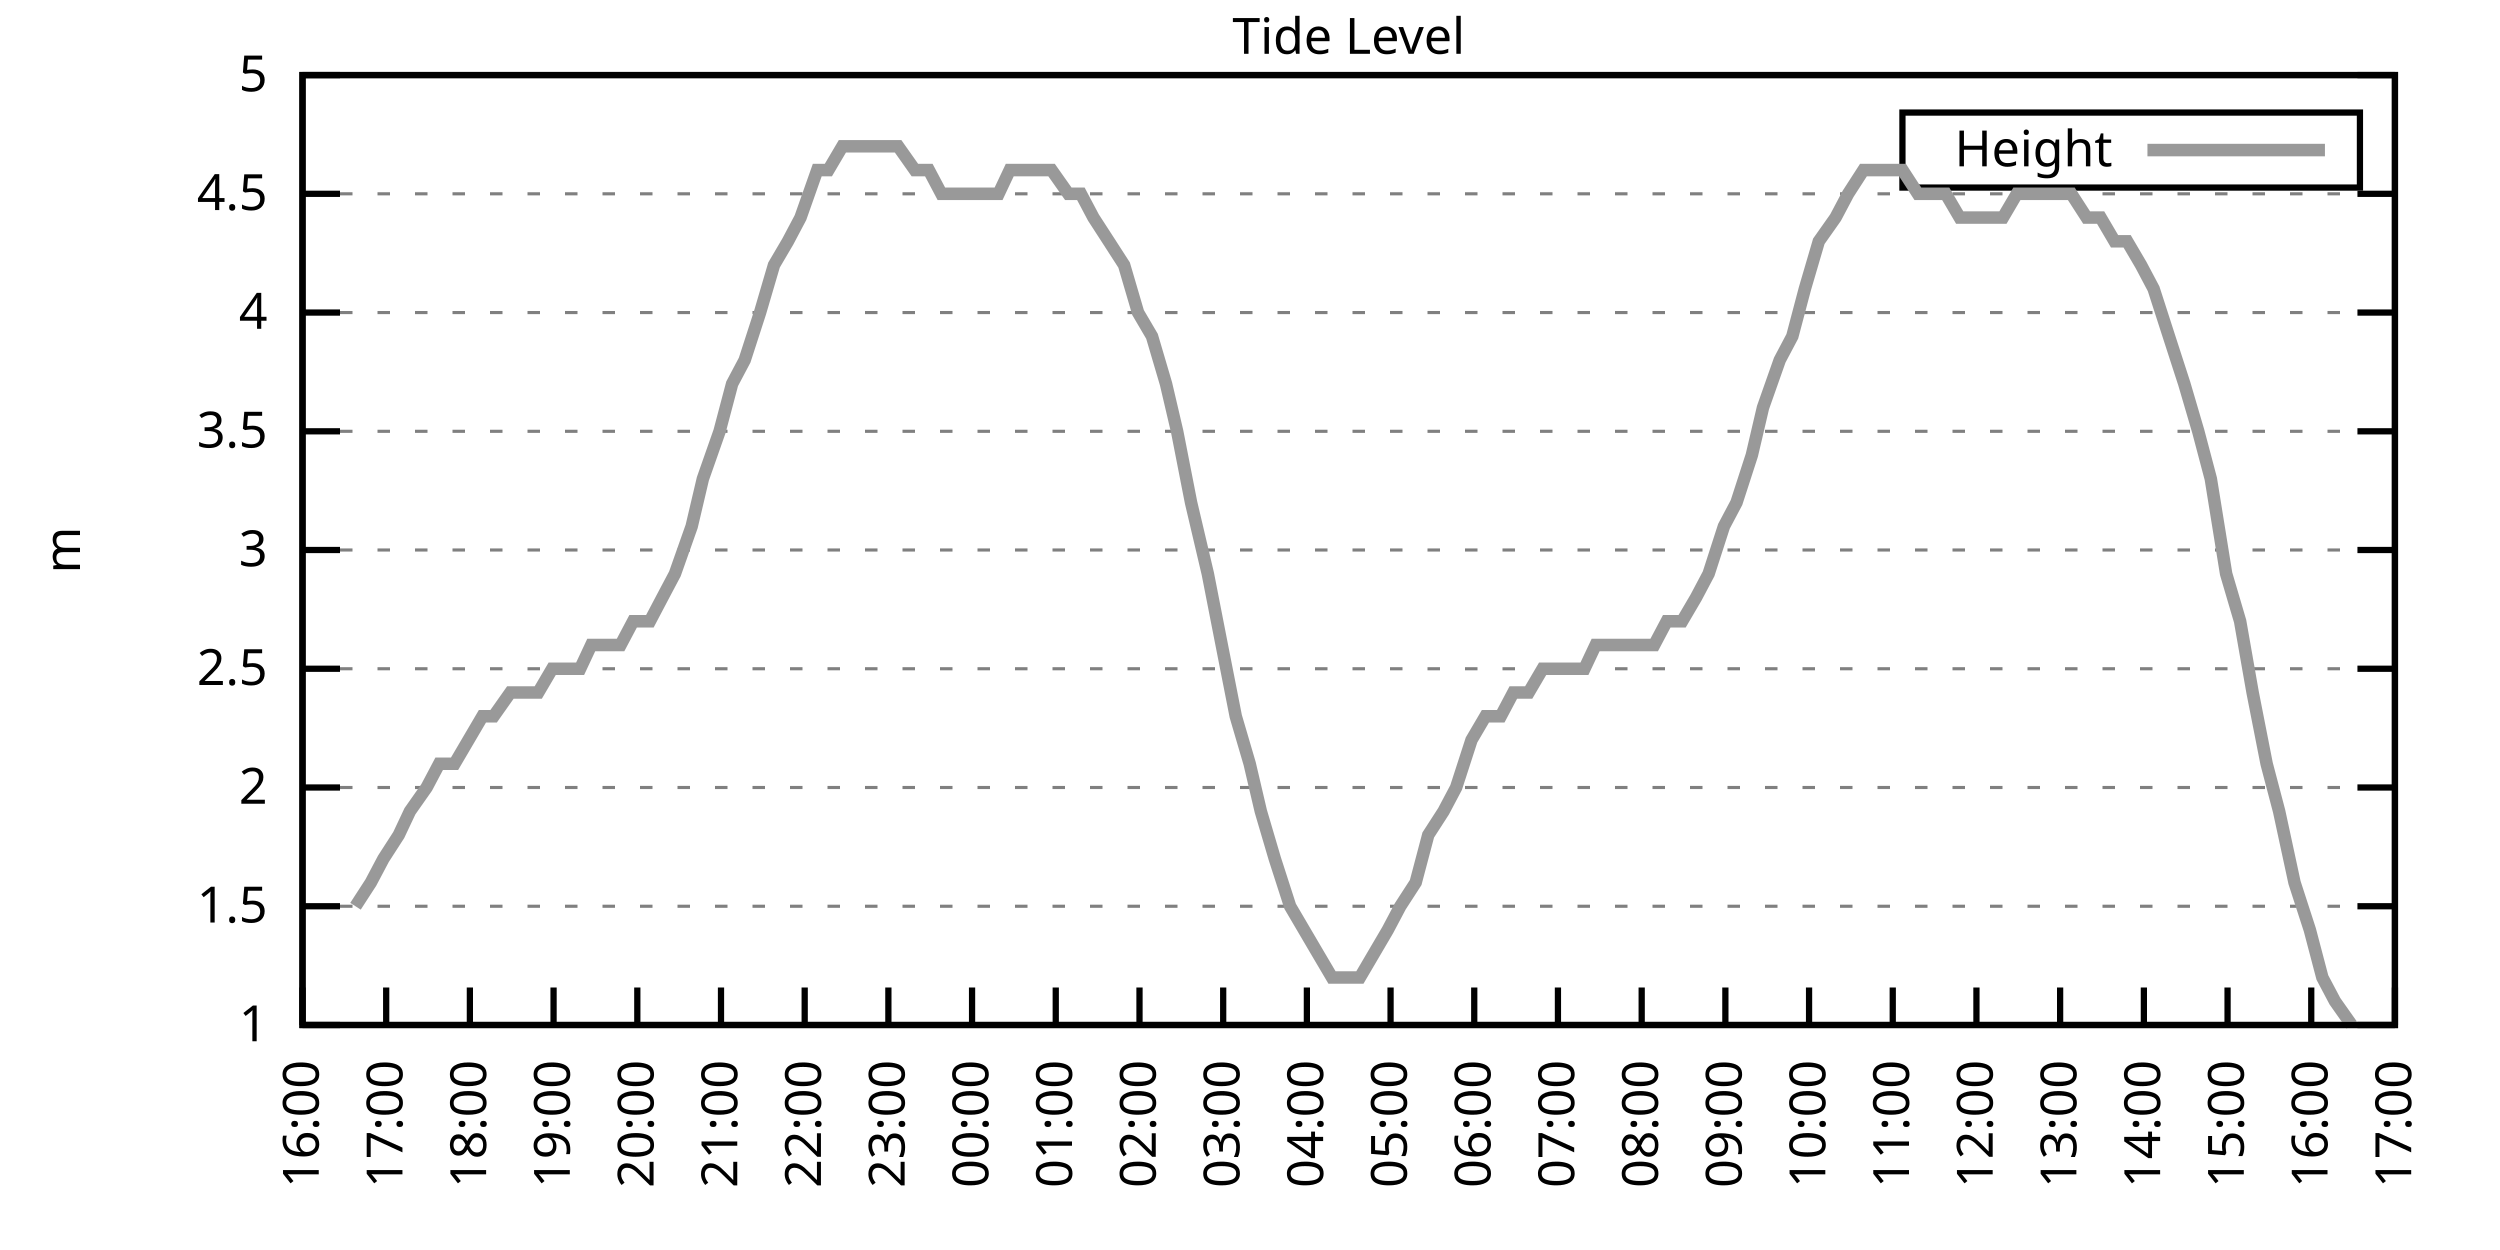
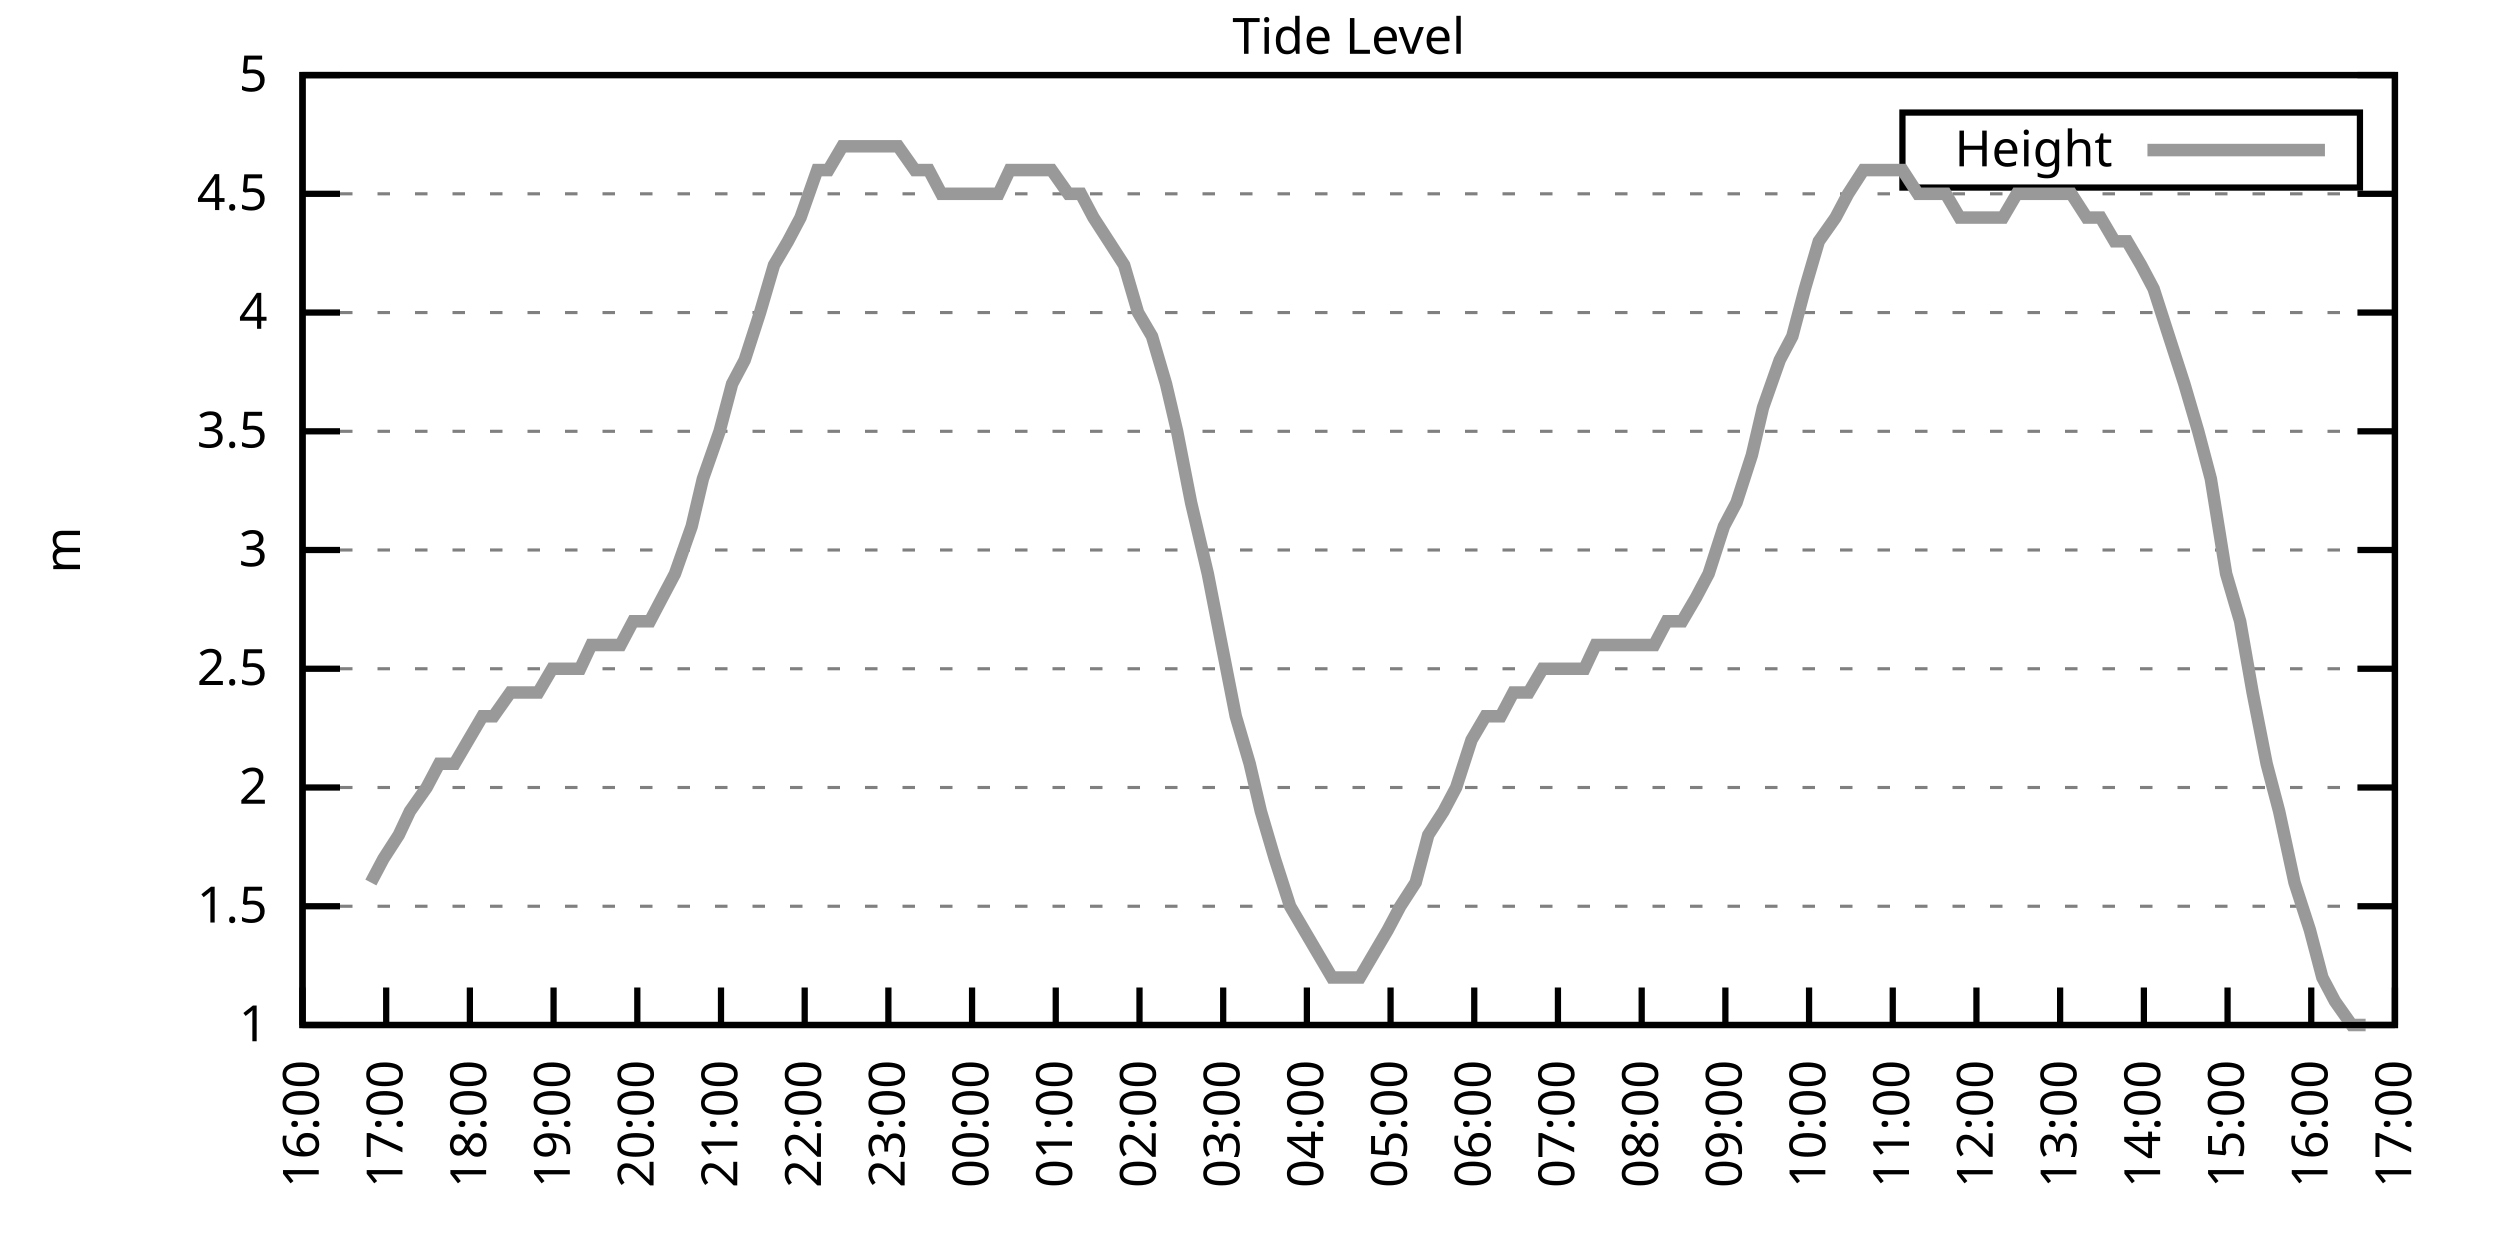
<svg xmlns="http://www.w3.org/2000/svg" xmlns:xlink="http://www.w3.org/1999/xlink" width="400" height="200" viewBox="0 0 400 200">
  <g id="gnuplot_canvas">
    <rect x="0" y="0" width="400" height="200" fill="none" />
    <defs>
      <circle id="gpDot" r="0.5" stroke-width="0.5" stroke="currentColor" />
      <path id="gpPt0" stroke-width="0.333" stroke="currentColor" d="M-1,0 h2 M0,-1 v2" />
      <path id="gpPt1" stroke-width="0.333" stroke="currentColor" d="M-1,-1 L1,1 M1,-1 L-1,1" />
      <path id="gpPt2" stroke-width="0.333" stroke="currentColor" d="M-1,0 L1,0 M0,-1 L0,1 M-1,-1 L1,1 M-1,1 L1,-1" />
      <rect id="gpPt3" stroke-width="0.333" stroke="currentColor" x="-1" y="-1" width="2" height="2" />
      <rect id="gpPt4" stroke-width="0.333" stroke="currentColor" fill="currentColor" x="-1" y="-1" width="2" height="2" />
      <circle id="gpPt5" stroke-width="0.333" stroke="currentColor" cx="0" cy="0" r="1" />
      <use xlink:href="#gpPt5" id="gpPt6" fill="currentColor" stroke="none" />
      <path id="gpPt7" stroke-width="0.333" stroke="currentColor" d="M0,-1.33 L-1.33,0.67 L1.33,0.67 z" />
      <use xlink:href="#gpPt7" id="gpPt8" fill="currentColor" stroke="none" />
      <use xlink:href="#gpPt7" id="gpPt9" stroke="currentColor" transform="rotate(180)" />
      <use xlink:href="#gpPt9" id="gpPt10" fill="currentColor" stroke="none" />
      <use xlink:href="#gpPt3" id="gpPt11" stroke="currentColor" transform="rotate(45)" />
      <use xlink:href="#gpPt11" id="gpPt12" fill="currentColor" stroke="none" />
      <path id="gpPt13" stroke-width="0.333" stroke="currentColor" d="M0,1.330 L1.265,0.411 L0.782,-1.067 L-0.782,-1.076 L-1.265,0.411 z" />
      <use xlink:href="#gpPt13" id="gpPt14" fill="currentColor" stroke="none" />
      <filter id="textbox" filterUnits="objectBoundingBox" x="0" y="0" height="1" width="1">
        <feFlood flood-color="white" flood-opacity="1" result="bgnd" />
        <feComposite in="SourceGraphic" in2="bgnd" operator="atop" />
      </filter>
      <filter id="greybox" filterUnits="objectBoundingBox" x="0" y="0" height="1" width="1">
        <feFlood flood-color="lightgrey" flood-opacity="1" result="grey" />
        <feComposite in="SourceGraphic" in2="grey" operator="atop" />
      </filter>
    </defs>
    <g fill="none" color="white" stroke="currentColor" stroke-width="1.00" stroke-linecap="butt" stroke-linejoin="miter">
</g>
    <g fill="none" color="black" stroke="currentColor" stroke-width="1.00" stroke-linecap="butt" stroke-linejoin="miter">
      <g stroke="none" shape-rendering="crispEdges">
        <polygon fill="rgb(255, 255, 255)" points="48.40,164.00 383.18,164.00 383.18,12.02 48.40,12.02 " />
      </g>
    </g>
    <g fill="none" color="black" stroke="currentColor" stroke-width="1.00" stroke-linecap="butt" stroke-linejoin="miter">
</g>
    <g fill="none" color="black" stroke="black" stroke-width="0.50" stroke-linecap="butt" stroke-linejoin="miter">
</g>
    <g fill="none" color="gray" stroke="currentColor" stroke-width="0.50" stroke-linecap="butt" stroke-linejoin="miter">
      <path stroke="gray" stroke-dasharray="2,4" class="gridline" d="M48.40,164.00 L383.19,164.00  " />
    </g>
    <g fill="none" color="gray" stroke="gray" stroke-width="1.00" stroke-linecap="butt" stroke-linejoin="miter">
</g>
    <g fill="none" color="black" stroke="currentColor" stroke-width="1.00" stroke-linecap="butt" stroke-linejoin="miter">
      <path stroke="black" d="M48.40,164.00 L54.40,164.00 M383.19,164.00 L377.19,164.00  " />
      <g transform="translate(42.80,166.60)" stroke="none" fill="black" font-family="Sans" font-size="8.00" text-anchor="end">
        <text>
          <tspan font-family="Sans"> 1</tspan>
        </text>
      </g>
    </g>
    <g fill="none" color="black" stroke="currentColor" stroke-width="1.00" stroke-linecap="butt" stroke-linejoin="miter">
</g>
    <g fill="none" color="black" stroke="black" stroke-width="0.50" stroke-linecap="butt" stroke-linejoin="miter">
</g>
    <g fill="none" color="gray" stroke="currentColor" stroke-width="0.50" stroke-linecap="butt" stroke-linejoin="miter">
      <path stroke="gray" stroke-dasharray="2,4" class="gridline" d="M48.40,145.00 L383.19,145.00  " />
    </g>
    <g fill="none" color="gray" stroke="gray" stroke-width="1.00" stroke-linecap="butt" stroke-linejoin="miter">
</g>
    <g fill="none" color="black" stroke="currentColor" stroke-width="1.00" stroke-linecap="butt" stroke-linejoin="miter">
      <path stroke="black" d="M48.40,145.00 L54.40,145.00 M383.19,145.00 L377.19,145.00  " />
      <g transform="translate(42.80,147.60)" stroke="none" fill="black" font-family="Sans" font-size="8.00" text-anchor="end">
        <text>
          <tspan font-family="Sans"> 1.5</tspan>
        </text>
      </g>
    </g>
    <g fill="none" color="black" stroke="currentColor" stroke-width="1.00" stroke-linecap="butt" stroke-linejoin="miter">
</g>
    <g fill="none" color="black" stroke="black" stroke-width="0.50" stroke-linecap="butt" stroke-linejoin="miter">
</g>
    <g fill="none" color="gray" stroke="currentColor" stroke-width="0.50" stroke-linecap="butt" stroke-linejoin="miter">
      <path stroke="gray" stroke-dasharray="2,4" class="gridline" d="M48.40,126.00 L383.19,126.00  " />
    </g>
    <g fill="none" color="gray" stroke="gray" stroke-width="1.00" stroke-linecap="butt" stroke-linejoin="miter">
</g>
    <g fill="none" color="black" stroke="currentColor" stroke-width="1.00" stroke-linecap="butt" stroke-linejoin="miter">
      <path stroke="black" d="M48.40,126.00 L54.40,126.00 M383.19,126.00 L377.19,126.00  " />
      <g transform="translate(42.80,128.60)" stroke="none" fill="black" font-family="Sans" font-size="8.00" text-anchor="end">
        <text>
          <tspan font-family="Sans"> 2</tspan>
        </text>
      </g>
    </g>
    <g fill="none" color="black" stroke="currentColor" stroke-width="1.00" stroke-linecap="butt" stroke-linejoin="miter">
</g>
    <g fill="none" color="black" stroke="black" stroke-width="0.50" stroke-linecap="butt" stroke-linejoin="miter">
</g>
    <g fill="none" color="gray" stroke="currentColor" stroke-width="0.50" stroke-linecap="butt" stroke-linejoin="miter">
      <path stroke="gray" stroke-dasharray="2,4" class="gridline" d="M48.40,107.00 L383.19,107.00  " />
    </g>
    <g fill="none" color="gray" stroke="gray" stroke-width="1.00" stroke-linecap="butt" stroke-linejoin="miter">
</g>
    <g fill="none" color="black" stroke="currentColor" stroke-width="1.00" stroke-linecap="butt" stroke-linejoin="miter">
      <path stroke="black" d="M48.40,107.00 L54.40,107.00 M383.19,107.00 L377.19,107.00  " />
      <g transform="translate(42.80,109.60)" stroke="none" fill="black" font-family="Sans" font-size="8.00" text-anchor="end">
        <text>
          <tspan font-family="Sans"> 2.5</tspan>
        </text>
      </g>
    </g>
    <g fill="none" color="black" stroke="currentColor" stroke-width="1.00" stroke-linecap="butt" stroke-linejoin="miter">
</g>
    <g fill="none" color="black" stroke="black" stroke-width="0.50" stroke-linecap="butt" stroke-linejoin="miter">
</g>
    <g fill="none" color="gray" stroke="currentColor" stroke-width="0.50" stroke-linecap="butt" stroke-linejoin="miter">
      <path stroke="gray" stroke-dasharray="2,4" class="gridline" d="M48.40,88.00 L383.19,88.00  " />
    </g>
    <g fill="none" color="gray" stroke="gray" stroke-width="1.00" stroke-linecap="butt" stroke-linejoin="miter">
</g>
    <g fill="none" color="black" stroke="currentColor" stroke-width="1.00" stroke-linecap="butt" stroke-linejoin="miter">
      <path stroke="black" d="M48.40,88.00 L54.40,88.00 M383.19,88.00 L377.19,88.00  " />
      <g transform="translate(42.80,90.60)" stroke="none" fill="black" font-family="Sans" font-size="8.00" text-anchor="end">
        <text>
          <tspan font-family="Sans"> 3</tspan>
        </text>
      </g>
    </g>
    <g fill="none" color="black" stroke="currentColor" stroke-width="1.00" stroke-linecap="butt" stroke-linejoin="miter">
</g>
    <g fill="none" color="black" stroke="black" stroke-width="0.50" stroke-linecap="butt" stroke-linejoin="miter">
</g>
    <g fill="none" color="gray" stroke="currentColor" stroke-width="0.50" stroke-linecap="butt" stroke-linejoin="miter">
      <path stroke="gray" stroke-dasharray="2,4" class="gridline" d="M48.40,69.01 L383.19,69.01  " />
    </g>
    <g fill="none" color="gray" stroke="gray" stroke-width="1.00" stroke-linecap="butt" stroke-linejoin="miter">
</g>
    <g fill="none" color="black" stroke="currentColor" stroke-width="1.00" stroke-linecap="butt" stroke-linejoin="miter">
      <path stroke="black" d="M48.40,69.01 L54.40,69.01 M383.19,69.01 L377.19,69.01  " />
      <g transform="translate(42.80,71.61)" stroke="none" fill="black" font-family="Sans" font-size="8.00" text-anchor="end">
        <text>
          <tspan font-family="Sans"> 3.5</tspan>
        </text>
      </g>
    </g>
    <g fill="none" color="black" stroke="currentColor" stroke-width="1.00" stroke-linecap="butt" stroke-linejoin="miter">
</g>
    <g fill="none" color="black" stroke="black" stroke-width="0.50" stroke-linecap="butt" stroke-linejoin="miter">
</g>
    <g fill="none" color="gray" stroke="currentColor" stroke-width="0.50" stroke-linecap="butt" stroke-linejoin="miter">
      <path stroke="gray" stroke-dasharray="2,4" class="gridline" d="M48.40,50.01 L383.19,50.01  " />
    </g>
    <g fill="none" color="gray" stroke="gray" stroke-width="1.00" stroke-linecap="butt" stroke-linejoin="miter">
</g>
    <g fill="none" color="black" stroke="currentColor" stroke-width="1.00" stroke-linecap="butt" stroke-linejoin="miter">
      <path stroke="black" d="M48.40,50.01 L54.40,50.01 M383.19,50.01 L377.19,50.01  " />
      <g transform="translate(42.80,52.61)" stroke="none" fill="black" font-family="Sans" font-size="8.00" text-anchor="end">
        <text>
          <tspan font-family="Sans"> 4</tspan>
        </text>
      </g>
    </g>
    <g fill="none" color="black" stroke="currentColor" stroke-width="1.00" stroke-linecap="butt" stroke-linejoin="miter">
</g>
    <g fill="none" color="black" stroke="black" stroke-width="0.50" stroke-linecap="butt" stroke-linejoin="miter">
</g>
    <g fill="none" color="gray" stroke="currentColor" stroke-width="0.50" stroke-linecap="butt" stroke-linejoin="miter">
      <path stroke="gray" stroke-dasharray="2,4" class="gridline" d="M48.40,31.01 L383.19,31.01  " />
    </g>
    <g fill="none" color="gray" stroke="gray" stroke-width="1.00" stroke-linecap="butt" stroke-linejoin="miter">
</g>
    <g fill="none" color="black" stroke="currentColor" stroke-width="1.00" stroke-linecap="butt" stroke-linejoin="miter">
      <path stroke="black" d="M48.40,31.01 L54.40,31.01 M383.19,31.01 L377.19,31.01  " />
      <g transform="translate(42.80,33.61)" stroke="none" fill="black" font-family="Sans" font-size="8.00" text-anchor="end">
        <text>
          <tspan font-family="Sans"> 4.5</tspan>
        </text>
      </g>
    </g>
    <g fill="none" color="black" stroke="currentColor" stroke-width="1.00" stroke-linecap="butt" stroke-linejoin="miter">
</g>
    <g fill="none" color="black" stroke="black" stroke-width="0.50" stroke-linecap="butt" stroke-linejoin="miter">
</g>
    <g fill="none" color="gray" stroke="currentColor" stroke-width="0.50" stroke-linecap="butt" stroke-linejoin="miter">
      <path stroke="gray" stroke-dasharray="2,4" class="gridline" d="M48.40,12.01 L383.19,12.01  " />
    </g>
    <g fill="none" color="gray" stroke="gray" stroke-width="1.00" stroke-linecap="butt" stroke-linejoin="miter">
</g>
    <g fill="none" color="black" stroke="currentColor" stroke-width="1.00" stroke-linecap="butt" stroke-linejoin="miter">
      <path stroke="black" d="M48.40,12.01 L54.40,12.01 M383.19,12.01 L377.19,12.01  " />
      <g transform="translate(42.80,14.61)" stroke="none" fill="black" font-family="Sans" font-size="8.00" text-anchor="end">
        <text>
          <tspan font-family="Sans"> 5</tspan>
        </text>
      </g>
    </g>
    <g fill="none" color="black" stroke="currentColor" stroke-width="1.00" stroke-linecap="butt" stroke-linejoin="miter">
      <path stroke="black" d="M48.40,164.00 L48.40,158.00  " />
      <g transform="translate(51.00,169.60) rotate(270.00)" stroke="none" fill="black" font-family="Sans" font-size="8.00" text-anchor="end">
        <text>
          <tspan font-family="Sans">16:00</tspan>
        </text>
      </g>
    </g>
    <g fill="none" color="black" stroke="currentColor" stroke-width="1.00" stroke-linecap="butt" stroke-linejoin="miter">
      <path stroke="black" d="M61.79,164.00 L61.79,158.00  " />
      <g transform="translate(64.39,169.60) rotate(270.00)" stroke="none" fill="black" font-family="Sans" font-size="8.00" text-anchor="end">
        <text>
          <tspan font-family="Sans">17:00</tspan>
        </text>
      </g>
    </g>
    <g fill="none" color="black" stroke="currentColor" stroke-width="1.00" stroke-linecap="butt" stroke-linejoin="miter">
      <path stroke="black" d="M75.18,164.00 L75.18,158.00  " />
      <g transform="translate(77.78,169.60) rotate(270.00)" stroke="none" fill="black" font-family="Sans" font-size="8.00" text-anchor="end">
        <text>
          <tspan font-family="Sans">18:00</tspan>
        </text>
      </g>
    </g>
    <g fill="none" color="black" stroke="currentColor" stroke-width="1.00" stroke-linecap="butt" stroke-linejoin="miter">
      <path stroke="black" d="M88.57,164.00 L88.57,158.00  " />
      <g transform="translate(91.17,169.60) rotate(270.00)" stroke="none" fill="black" font-family="Sans" font-size="8.00" text-anchor="end">
        <text>
          <tspan font-family="Sans">19:00</tspan>
        </text>
      </g>
    </g>
    <g fill="none" color="black" stroke="currentColor" stroke-width="1.00" stroke-linecap="butt" stroke-linejoin="miter">
      <path stroke="black" d="M101.97,164.00 L101.97,158.00  " />
      <g transform="translate(104.57,169.60) rotate(270.00)" stroke="none" fill="black" font-family="Sans" font-size="8.00" text-anchor="end">
        <text>
          <tspan font-family="Sans">20:00</tspan>
        </text>
      </g>
    </g>
    <g fill="none" color="black" stroke="currentColor" stroke-width="1.00" stroke-linecap="butt" stroke-linejoin="miter">
      <path stroke="black" d="M115.36,164.00 L115.36,158.00  " />
      <g transform="translate(117.96,169.60) rotate(270.00)" stroke="none" fill="black" font-family="Sans" font-size="8.00" text-anchor="end">
        <text>
          <tspan font-family="Sans">21:00</tspan>
        </text>
      </g>
    </g>
    <g fill="none" color="black" stroke="currentColor" stroke-width="1.00" stroke-linecap="butt" stroke-linejoin="miter">
      <path stroke="black" d="M128.75,164.00 L128.75,158.00  " />
      <g transform="translate(131.35,169.60) rotate(270.00)" stroke="none" fill="black" font-family="Sans" font-size="8.00" text-anchor="end">
        <text>
          <tspan font-family="Sans">22:00</tspan>
        </text>
      </g>
    </g>
    <g fill="none" color="black" stroke="currentColor" stroke-width="1.00" stroke-linecap="butt" stroke-linejoin="miter">
      <path stroke="black" d="M142.14,164.00 L142.14,158.00  " />
      <g transform="translate(144.74,169.60) rotate(270.00)" stroke="none" fill="black" font-family="Sans" font-size="8.00" text-anchor="end">
        <text>
          <tspan font-family="Sans">23:00</tspan>
        </text>
      </g>
    </g>
    <g fill="none" color="black" stroke="currentColor" stroke-width="1.00" stroke-linecap="butt" stroke-linejoin="miter">
      <path stroke="black" d="M155.53,164.00 L155.53,158.00  " />
      <g transform="translate(158.13,169.60) rotate(270.00)" stroke="none" fill="black" font-family="Sans" font-size="8.00" text-anchor="end">
        <text>
          <tspan font-family="Sans">00:00</tspan>
        </text>
      </g>
    </g>
    <g fill="none" color="black" stroke="currentColor" stroke-width="1.00" stroke-linecap="butt" stroke-linejoin="miter">
      <path stroke="black" d="M168.92,164.00 L168.92,158.00  " />
      <g transform="translate(171.52,169.60) rotate(270.00)" stroke="none" fill="black" font-family="Sans" font-size="8.00" text-anchor="end">
        <text>
          <tspan font-family="Sans">01:00</tspan>
        </text>
      </g>
    </g>
    <g fill="none" color="black" stroke="currentColor" stroke-width="1.00" stroke-linecap="butt" stroke-linejoin="miter">
      <path stroke="black" d="M182.32,164.00 L182.32,158.00  " />
      <g transform="translate(184.92,169.60) rotate(270.00)" stroke="none" fill="black" font-family="Sans" font-size="8.00" text-anchor="end">
        <text>
          <tspan font-family="Sans">02:00</tspan>
        </text>
      </g>
    </g>
    <g fill="none" color="black" stroke="currentColor" stroke-width="1.00" stroke-linecap="butt" stroke-linejoin="miter">
      <path stroke="black" d="M195.71,164.00 L195.71,158.00  " />
      <g transform="translate(198.31,169.60) rotate(270.00)" stroke="none" fill="black" font-family="Sans" font-size="8.00" text-anchor="end">
        <text>
          <tspan font-family="Sans">03:00</tspan>
        </text>
      </g>
    </g>
    <g fill="none" color="black" stroke="currentColor" stroke-width="1.00" stroke-linecap="butt" stroke-linejoin="miter">
      <path stroke="black" d="M209.10,164.00 L209.10,158.00  " />
      <g transform="translate(211.70,169.60) rotate(270.00)" stroke="none" fill="black" font-family="Sans" font-size="8.00" text-anchor="end">
        <text>
          <tspan font-family="Sans">04:00</tspan>
        </text>
      </g>
    </g>
    <g fill="none" color="black" stroke="currentColor" stroke-width="1.00" stroke-linecap="butt" stroke-linejoin="miter">
      <path stroke="black" d="M222.49,164.00 L222.49,158.00  " />
      <g transform="translate(225.09,169.60) rotate(270.00)" stroke="none" fill="black" font-family="Sans" font-size="8.00" text-anchor="end">
        <text>
          <tspan font-family="Sans">05:00</tspan>
        </text>
      </g>
    </g>
    <g fill="none" color="black" stroke="currentColor" stroke-width="1.00" stroke-linecap="butt" stroke-linejoin="miter">
      <path stroke="black" d="M235.88,164.00 L235.88,158.00  " />
      <g transform="translate(238.48,169.60) rotate(270.00)" stroke="none" fill="black" font-family="Sans" font-size="8.00" text-anchor="end">
        <text>
          <tspan font-family="Sans">06:00</tspan>
        </text>
      </g>
    </g>
    <g fill="none" color="black" stroke="currentColor" stroke-width="1.00" stroke-linecap="butt" stroke-linejoin="miter">
      <path stroke="black" d="M249.27,164.00 L249.27,158.00  " />
      <g transform="translate(251.87,169.60) rotate(270.00)" stroke="none" fill="black" font-family="Sans" font-size="8.00" text-anchor="end">
        <text>
          <tspan font-family="Sans">07:00</tspan>
        </text>
      </g>
    </g>
    <g fill="none" color="black" stroke="currentColor" stroke-width="1.00" stroke-linecap="butt" stroke-linejoin="miter">
      <path stroke="black" d="M262.67,164.00 L262.67,158.00  " />
      <g transform="translate(265.27,169.60) rotate(270.00)" stroke="none" fill="black" font-family="Sans" font-size="8.00" text-anchor="end">
        <text>
          <tspan font-family="Sans">08:00</tspan>
        </text>
      </g>
    </g>
    <g fill="none" color="black" stroke="currentColor" stroke-width="1.00" stroke-linecap="butt" stroke-linejoin="miter">
      <path stroke="black" d="M276.06,164.00 L276.06,158.00  " />
      <g transform="translate(278.66,169.60) rotate(270.00)" stroke="none" fill="black" font-family="Sans" font-size="8.00" text-anchor="end">
        <text>
          <tspan font-family="Sans">09:00</tspan>
        </text>
      </g>
    </g>
    <g fill="none" color="black" stroke="currentColor" stroke-width="1.00" stroke-linecap="butt" stroke-linejoin="miter">
      <path stroke="black" d="M289.45,164.00 L289.45,158.00  " />
      <g transform="translate(292.05,169.60) rotate(270.00)" stroke="none" fill="black" font-family="Sans" font-size="8.00" text-anchor="end">
        <text>
          <tspan font-family="Sans">10:00</tspan>
        </text>
      </g>
    </g>
    <g fill="none" color="black" stroke="currentColor" stroke-width="1.00" stroke-linecap="butt" stroke-linejoin="miter">
      <path stroke="black" d="M302.84,164.00 L302.84,158.00  " />
      <g transform="translate(305.44,169.60) rotate(270.00)" stroke="none" fill="black" font-family="Sans" font-size="8.00" text-anchor="end">
        <text>
          <tspan font-family="Sans">11:00</tspan>
        </text>
      </g>
    </g>
    <g fill="none" color="black" stroke="currentColor" stroke-width="1.00" stroke-linecap="butt" stroke-linejoin="miter">
      <path stroke="black" d="M316.23,164.00 L316.23,158.00  " />
      <g transform="translate(318.83,169.60) rotate(270.00)" stroke="none" fill="black" font-family="Sans" font-size="8.00" text-anchor="end">
        <text>
          <tspan font-family="Sans">12:00</tspan>
        </text>
      </g>
    </g>
    <g fill="none" color="black" stroke="currentColor" stroke-width="1.00" stroke-linecap="butt" stroke-linejoin="miter">
      <path stroke="black" d="M329.62,164.00 L329.62,158.00  " />
      <g transform="translate(332.22,169.60) rotate(270.00)" stroke="none" fill="black" font-family="Sans" font-size="8.00" text-anchor="end">
        <text>
          <tspan font-family="Sans">13:00</tspan>
        </text>
      </g>
    </g>
    <g fill="none" color="black" stroke="currentColor" stroke-width="1.00" stroke-linecap="butt" stroke-linejoin="miter">
      <path stroke="black" d="M343.02,164.00 L343.02,158.00  " />
      <g transform="translate(345.62,169.60) rotate(270.00)" stroke="none" fill="black" font-family="Sans" font-size="8.00" text-anchor="end">
        <text>
          <tspan font-family="Sans">14:00</tspan>
        </text>
      </g>
    </g>
    <g fill="none" color="black" stroke="currentColor" stroke-width="1.00" stroke-linecap="butt" stroke-linejoin="miter">
      <path stroke="black" d="M356.41,164.00 L356.41,158.00  " />
      <g transform="translate(359.01,169.60) rotate(270.00)" stroke="none" fill="black" font-family="Sans" font-size="8.00" text-anchor="end">
        <text>
          <tspan font-family="Sans">15:00</tspan>
        </text>
      </g>
    </g>
    <g fill="none" color="black" stroke="currentColor" stroke-width="1.00" stroke-linecap="butt" stroke-linejoin="miter">
      <path stroke="black" d="M369.80,164.00 L369.80,158.00  " />
      <g transform="translate(372.40,169.60) rotate(270.00)" stroke="none" fill="black" font-family="Sans" font-size="8.00" text-anchor="end">
        <text>
          <tspan font-family="Sans">16:00</tspan>
        </text>
      </g>
    </g>
    <g fill="none" color="black" stroke="currentColor" stroke-width="1.00" stroke-linecap="butt" stroke-linejoin="miter">
      <path stroke="black" d="M383.19,164.00 L383.19,158.00  " />
      <g transform="translate(385.79,169.60) rotate(270.00)" stroke="none" fill="black" font-family="Sans" font-size="8.00" text-anchor="end">
        <text>
          <tspan font-family="Sans">17:00</tspan>
        </text>
      </g>
    </g>
    <g fill="none" color="black" stroke="currentColor" stroke-width="1.00" stroke-linecap="butt" stroke-linejoin="miter">
</g>
    <g fill="none" color="black" stroke="currentColor" stroke-width="1.00" stroke-linecap="butt" stroke-linejoin="miter">
      <path stroke="black" d="M48.40,12.01 L48.40,164.00 L383.19,164.00 L383.19,12.01 L48.40,12.01 Z  " />
    </g>
    <g fill="none" color="black" stroke="currentColor" stroke-width="1.00" stroke-linecap="butt" stroke-linejoin="miter">
</g>
    <g fill="none" color="black" stroke="currentColor" stroke-width="1.00" stroke-linecap="butt" stroke-linejoin="miter">
      <path stroke="black" d="M304.39,30.01 L304.39,18.01 L377.59,18.01 L377.59,30.01 L304.39,30.01 Z  " />
    </g>
    <g id="Tide_level_plot_1">
      <g fill="none" color="white" stroke="black" stroke-width="2.00" stroke-linecap="butt" stroke-linejoin="miter">
</g>
      <g fill="none" color="black" stroke="currentColor" stroke-width="2.00" stroke-linecap="butt" stroke-linejoin="miter">
        <g transform="translate(337.99,26.61)" stroke="none" fill="black" font-family="Sans" font-size="8.00" text-anchor="end">
          <text>
            <tspan font-family="Sans">Height</tspan>
          </text>
        </g>
      </g>
      <g fill="none" color="black" stroke="currentColor" stroke-width="2.00" stroke-linecap="butt" stroke-linejoin="miter">
-         <path stroke="rgb(153, 153, 153)" d="M343.59,24.01 L371.99,24.01 M56.88,145.00 L59.34,141.20 L61.35,137.40 L63.80,133.60 L65.59,129.80 L68.26,126.00   L70.27,122.20 L72.73,122.20 L74.96,118.40 L77.19,114.60 L78.98,114.60 L81.66,110.80 L83.66,110.80 L86.12,110.80   L88.35,107.00 L90.58,107.00 L92.82,107.00 L94.60,103.20 L97.28,103.20 L99.29,103.20 L101.30,99.40 L103.98,99.40   L105.98,95.60 L107.99,91.80 L110.67,84.21 L112.46,76.61 L115.13,69.01 L117.14,61.41 L119.15,57.61 L121.61,50.01   L123.84,42.41 L126.07,38.61 L128.08,34.81 L130.76,27.21 L132.54,27.21 L134.78,23.41 L137.23,23.41 L139.69,23.41   L141.47,23.41 L143.70,23.41 L146.38,27.21 L148.61,27.21 L150.62,31.01 L152.63,31.01 L155.31,31.01 L157.32,31.01   L159.77,31.01 L161.56,27.21 L163.79,27.21 L166.02,27.21 L168.25,27.21 L170.93,31.01 L172.94,31.01 L174.95,34.81   L177.41,38.61 L179.86,42.41 L182.09,50.01 L184.32,53.81 L186.56,61.41 L188.34,69.01 L190.57,80.41 L193.25,91.80   L195.48,103.20 L197.72,114.60 L199.95,122.20 L201.73,129.80 L203.97,137.40 L206.42,145.00 L208.65,148.80 L210.88,152.60   L213.12,156.40 L215.35,156.40 L217.58,156.40 L219.81,152.60 L222.04,148.80 L224.05,145.00 L226.51,141.20 L228.52,133.60   L230.97,129.80 L232.98,126.00 L235.44,118.40 L237.67,114.60 L240.12,114.60 L242.13,110.80 L244.59,110.80 L246.82,107.00   L248.60,107.00 L251.28,107.00 L253.51,107.00 L255.30,103.20 L257.98,103.20 L259.99,103.20 L262.44,103.20 L264.67,103.20   L266.68,99.40 L269.14,99.40 L271.37,95.60 L273.38,91.80 L275.83,84.21 L277.84,80.41 L280.30,72.81 L282.08,65.21   L284.76,57.61 L286.77,53.81 L288.78,46.21 L291.01,38.61 L293.69,34.81 L295.70,31.01 L298.15,27.21 L300.39,27.21   L302.17,27.21 L304.40,27.21 L306.86,31.01 L309.31,31.01 L311.32,31.01 L313.55,34.81 L320.47,34.81 L322.70,31.01   L324.94,31.01 L327.17,31.01 L329.18,31.01 L331.41,31.01 L333.86,34.81 L336.10,34.81 L338.33,38.61 L340.34,38.61   L342.57,42.41 L344.58,46.21 L347.03,53.81 L349.49,61.41 L351.72,69.01 L353.73,76.61 L356.18,91.80 L358.42,99.40   L360.42,110.80 L362.66,122.20 L364.66,129.80 L367.12,141.20 L369.58,148.80 L371.58,156.40 L373.59,160.20 L376.27,164.00    " />
+         <path stroke="rgb(153, 153, 153)" d="M343.59,24.01 L371.99,24.01 M59.34,141.20 L61.35,137.40 L63.80,133.60 L65.59,129.80 L68.26,126.00 L70.27,122.20   L72.73,122.20 L74.96,118.40 L77.19,114.60 L78.98,114.60 L81.66,110.80 L83.66,110.80 L86.12,110.80 L88.35,107.00   L90.58,107.00 L92.82,107.00 L94.60,103.20 L97.28,103.20 L99.29,103.20 L101.30,99.40 L103.98,99.40 L105.98,95.60   L107.99,91.80 L110.67,84.21 L112.46,76.61 L115.13,69.01 L117.14,61.41 L119.15,57.61 L121.61,50.01 L123.84,42.41   L126.07,38.61 L128.08,34.81 L130.76,27.21 L132.54,27.21 L134.78,23.41 L137.23,23.41 L139.69,23.41 L141.47,23.41   L143.70,23.41 L146.38,27.21 L148.61,27.21 L150.62,31.01 L152.63,31.01 L155.31,31.01 L157.32,31.01 L159.77,31.01   L161.56,27.21 L163.79,27.21 L166.02,27.21 L168.25,27.21 L170.93,31.01 L172.94,31.01 L174.95,34.81 L177.41,38.61   L179.86,42.41 L182.09,50.01 L184.32,53.81 L186.56,61.41 L188.34,69.01 L190.57,80.41 L193.25,91.80 L195.48,103.20   L197.72,114.60 L199.95,122.20 L201.73,129.80 L203.97,137.40 L206.42,145.00 L208.65,148.80 L210.88,152.60 L213.12,156.40   L215.35,156.40 L217.58,156.40 L219.81,152.60 L222.04,148.80 L224.05,145.00 L226.51,141.20 L228.52,133.60 L230.97,129.80   L232.98,126.00 L235.44,118.40 L237.67,114.60 L240.12,114.60 L242.13,110.80 L244.59,110.80 L246.82,107.00 L248.60,107.00   L251.28,107.00 L253.51,107.00 L255.30,103.20 L257.98,103.20 L259.99,103.20 L262.44,103.20 L264.67,103.20 L266.68,99.40   L269.14,99.40 L271.37,95.60 L273.38,91.80 L275.83,84.21 L277.84,80.41 L280.30,72.81 L282.08,65.21 L284.76,57.61   L286.77,53.81 L288.78,46.21 L291.01,38.61 L293.69,34.81 L295.70,31.01 L298.15,27.21 L300.39,27.21 L302.17,27.21   L304.40,27.21 L306.86,31.01 L309.31,31.01 L311.32,31.01 L313.55,34.81 L320.47,34.81 L322.70,31.01 L324.94,31.01   L327.17,31.01 L329.18,31.01 L331.41,31.01 L333.86,34.81 L336.10,34.81 L338.33,38.61 L340.34,38.61 L342.57,42.41   L344.58,46.21 L347.03,53.81 L349.49,61.41 L351.72,69.01 L353.73,76.61 L356.18,91.80 L358.42,99.40 L360.42,110.80   L362.66,122.20 L364.66,129.80 L367.12,141.20 L369.58,148.80 L371.58,156.40 L373.59,160.20 L376.27,164.00 L378.50,164.00    " />
      </g>
    </g>
    <g fill="none" color="black" stroke="currentColor" stroke-width="2.00" stroke-linecap="butt" stroke-linejoin="miter">
</g>
    <g fill="none" color="black" stroke="black" stroke-width="1.00" stroke-linecap="butt" stroke-linejoin="miter">
</g>
    <g fill="none" color="black" stroke="currentColor" stroke-width="1.00" stroke-linecap="butt" stroke-linejoin="miter">
      <path stroke="black" d="M48.40,12.01 L48.40,164.00 L383.19,164.00 L383.19,12.01 L48.40,12.01 Z  " />
      <g transform="translate(12.80,88.01) rotate(270.00)" stroke="none" fill="black" font-family="Sans" font-size="8.00" text-anchor="middle">
        <text>
          <tspan font-family="Sans">m</tspan>
        </text>
      </g>
    </g>
    <g fill="none" color="black" stroke="currentColor" stroke-width="1.00" stroke-linecap="butt" stroke-linejoin="miter">
</g>
    <g fill="none" color="black" stroke="currentColor" stroke-width="1.00" stroke-linecap="butt" stroke-linejoin="miter">
      <g transform="translate(215.79,8.61)" stroke="none" fill="black" font-family="Sans" font-size="8.00" text-anchor="middle">
        <text>
          <tspan font-family="Sans">Tide Level</tspan>
        </text>
      </g>
    </g>
    <g fill="none" color="black" stroke="currentColor" stroke-width="1.00" stroke-linecap="butt" stroke-linejoin="miter">
</g>
  </g>
</svg>
